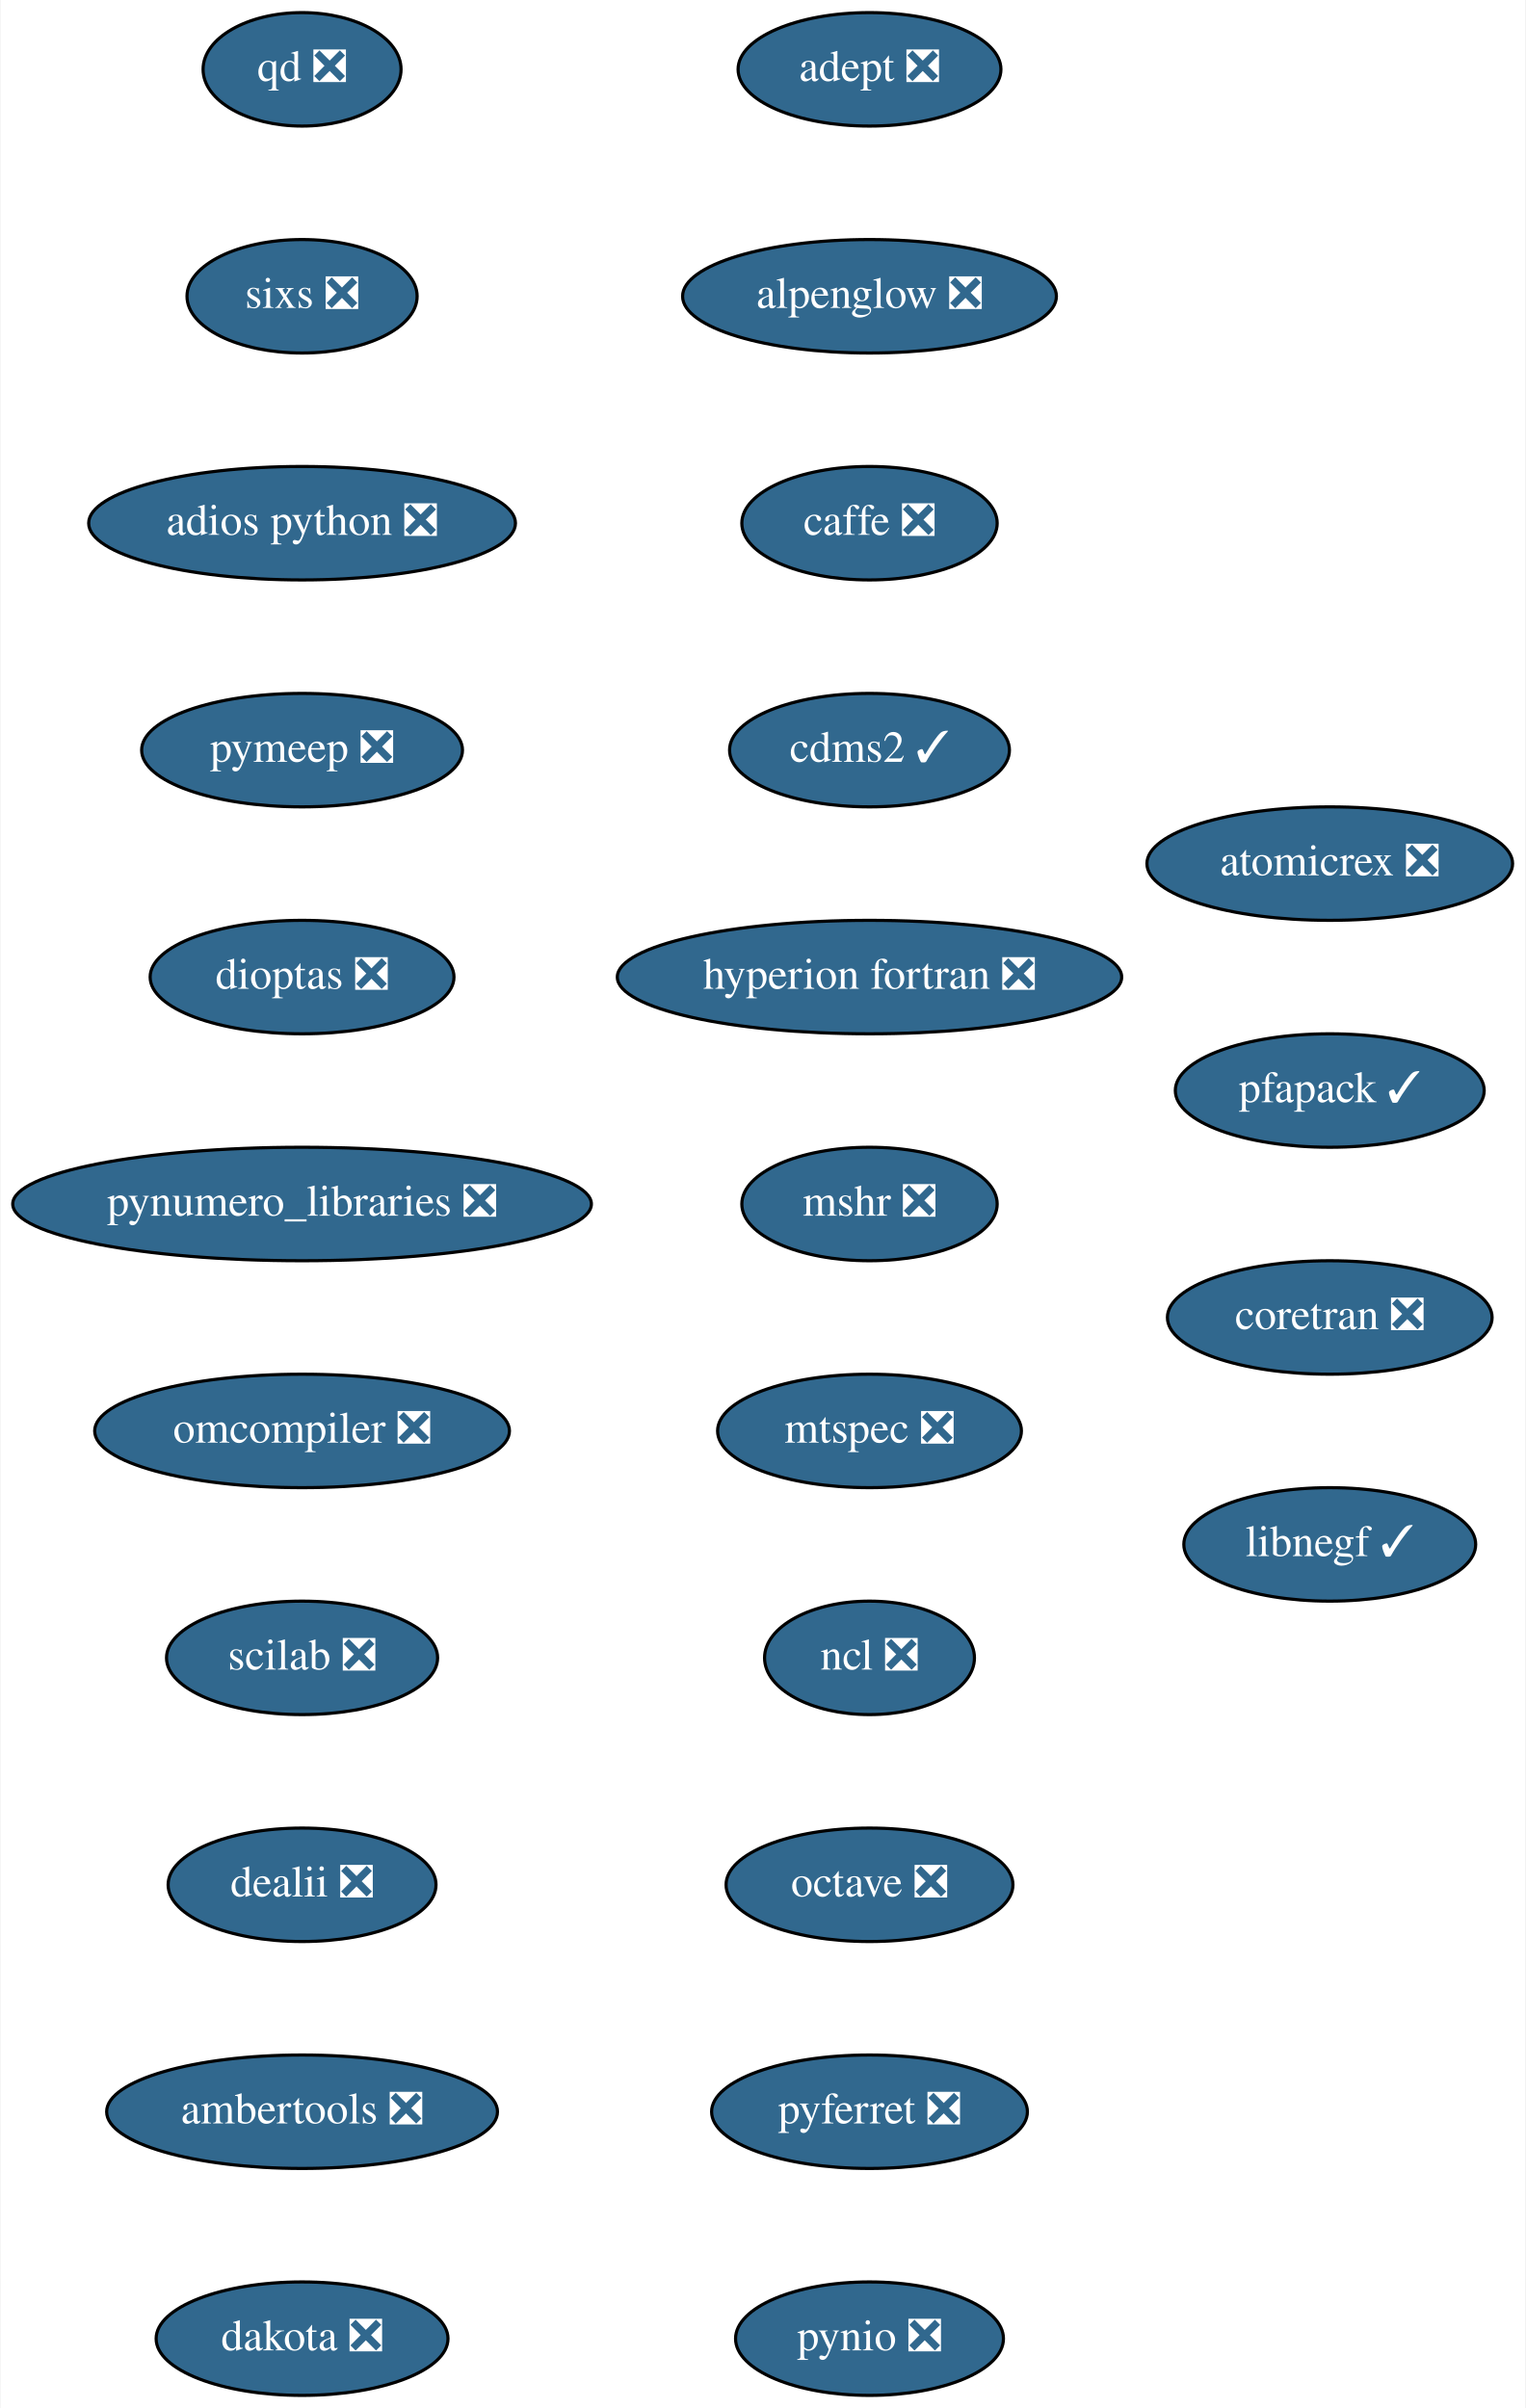
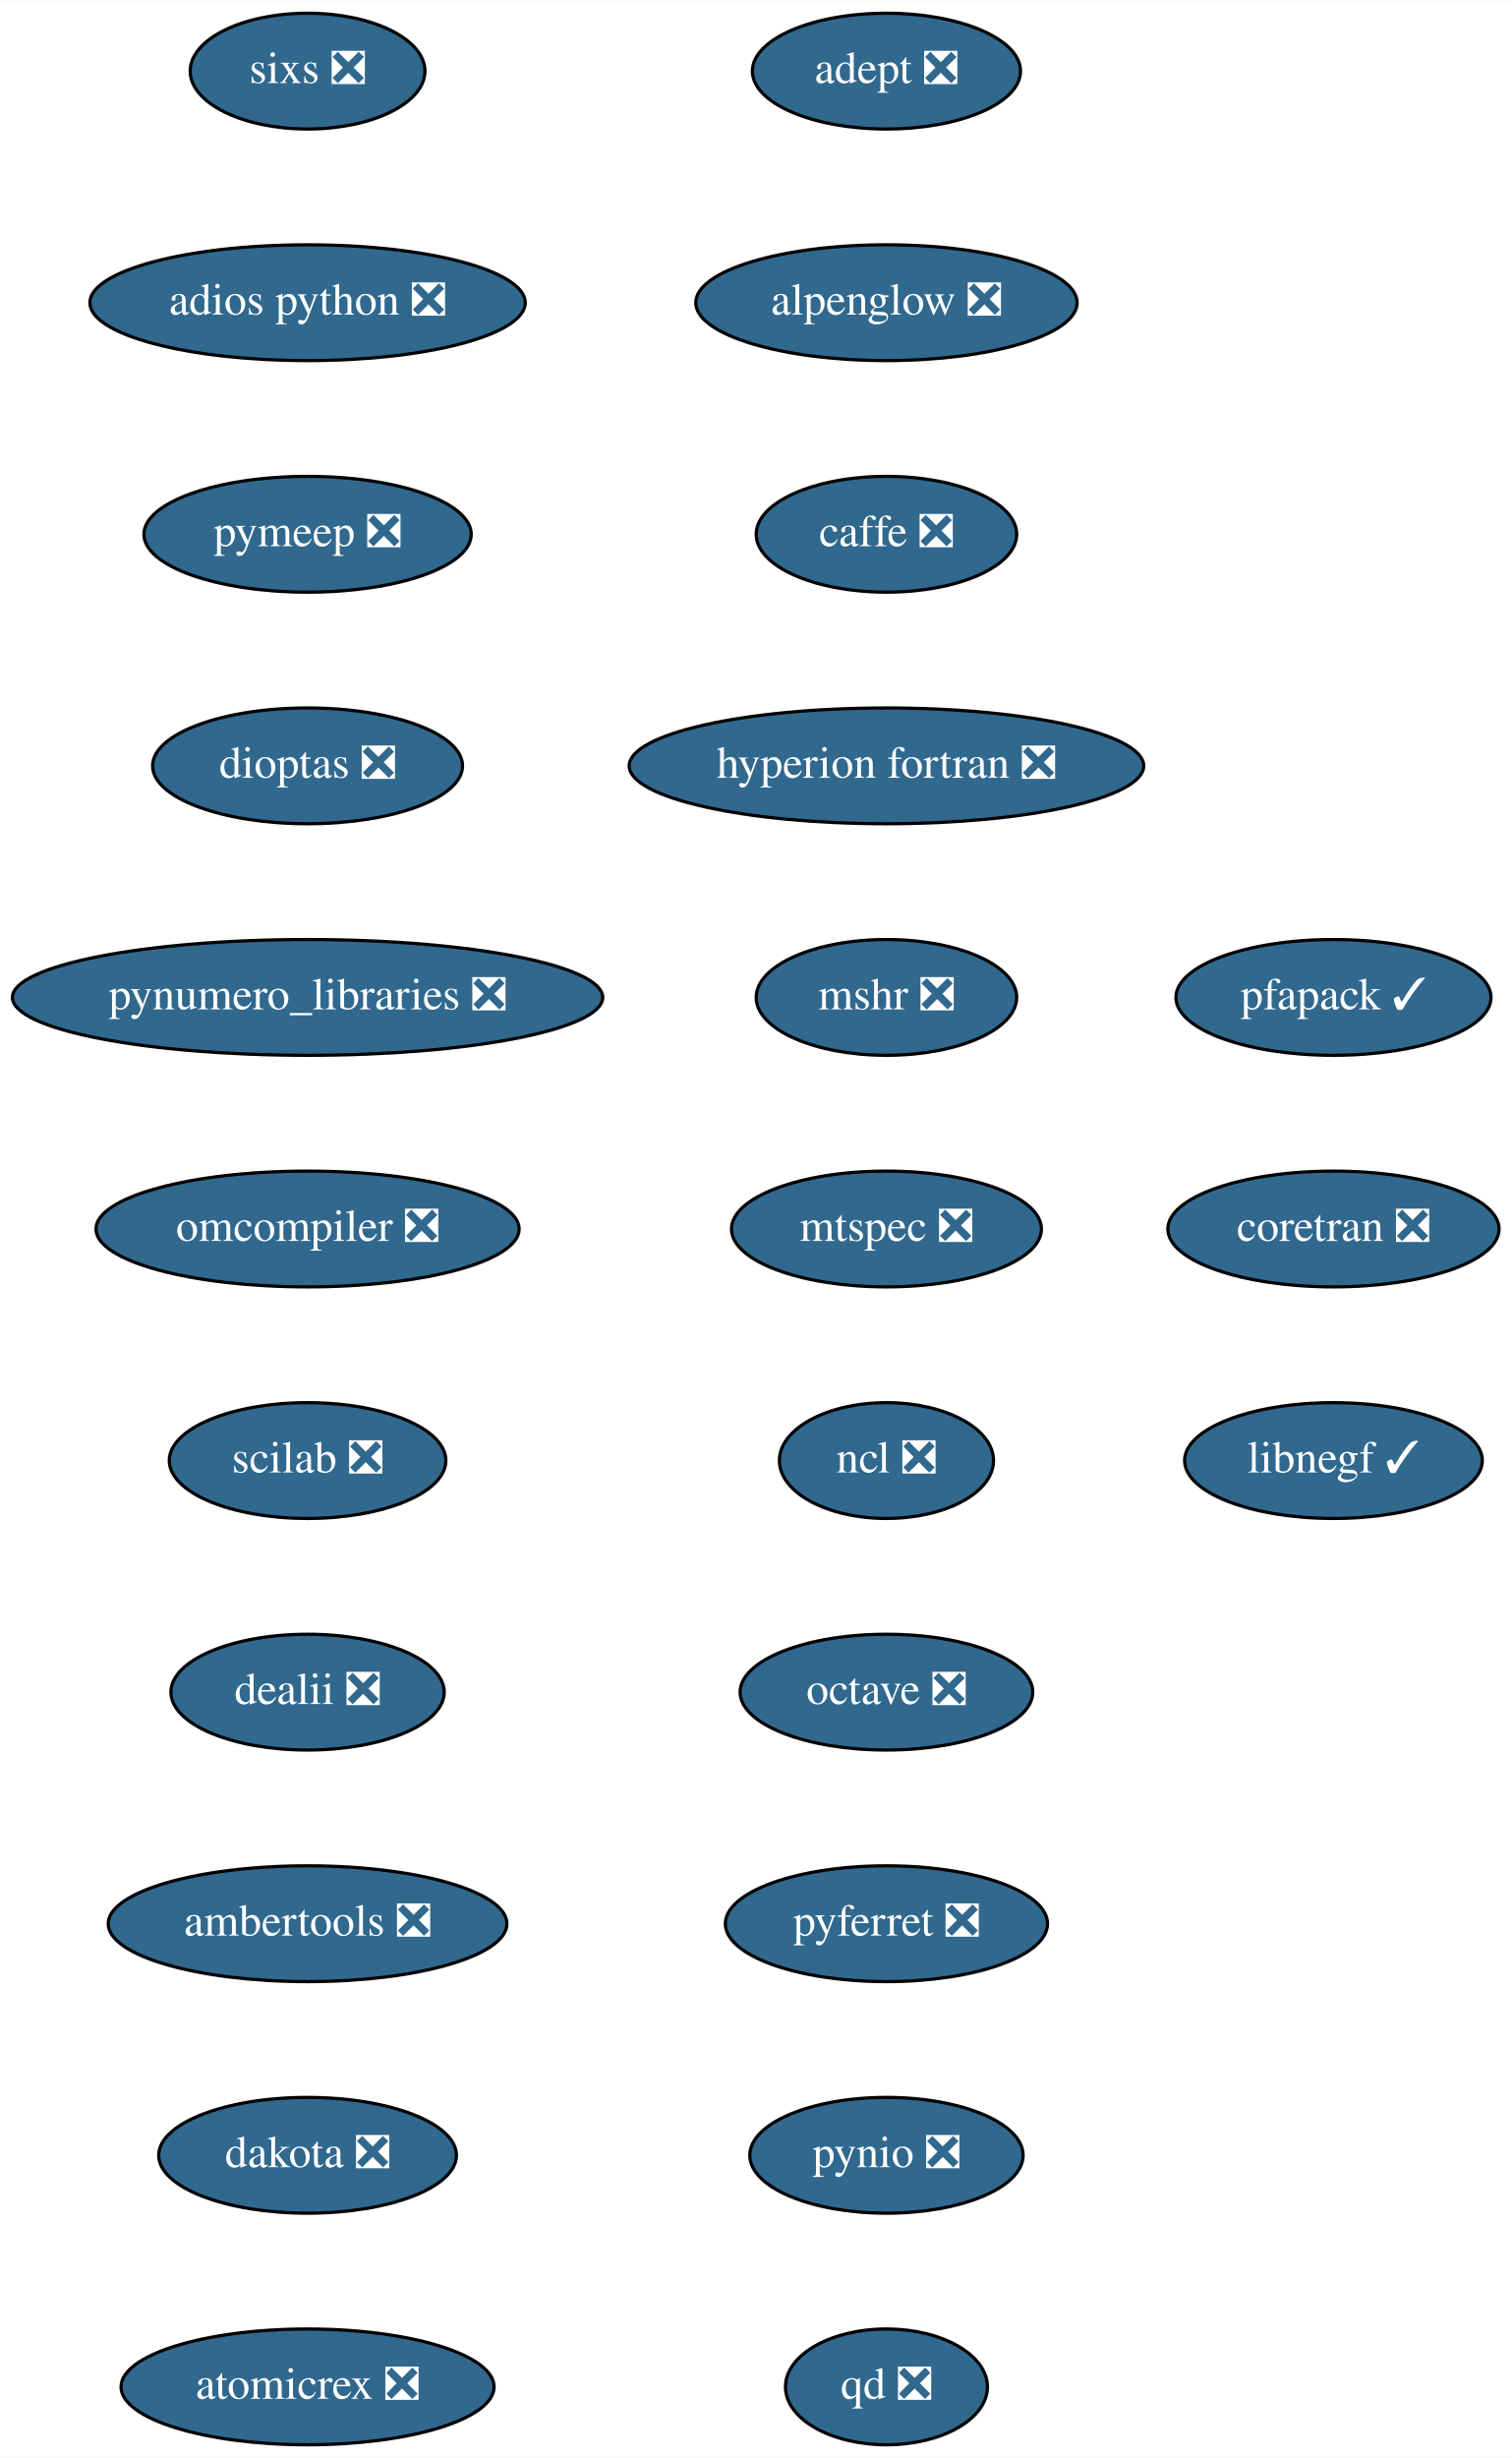
- <svg xmlns="http://www.w3.org/2000/svg" xmlns:xlink="http://www.w3.org/1999/xlink" width="484pt" height="764pt" viewBox="0.00 0.00 483.64 764.00">
+ <svg xmlns="http://www.w3.org/2000/svg" xmlns:xlink="http://www.w3.org/1999/xlink" width="470pt" height="764pt" viewBox="0.00 0.00 470.14 764.00">
  <g id="graph0" class="graph" transform="scale(1 1) rotate(0) translate(4 760)">
-     <polygon fill="white" stroke="transparent" points="-4,4 -4,-760 479.64,-760 479.64,4 -4,4" />
+     <polygon fill="white" stroke="transparent" points="-4,4 -4,-760 466.14,-760 466.14,4 -4,4" />
    <g id="node1" class="node">
      <g id="a_node1">
        <a xlink:href="https://github.com/conda-forge/adept-feedstock/pull/13" xlink:title="adept ❎">
          <ellipse fill="#31688e" stroke="black" cx="271.64" cy="-738" rx="41.69" ry="18" />
          <text text-anchor="middle" x="271.64" y="-734.3" font-family="Times,serif" font-size="14.00" fill="white">adept ❎</text>
        </a>
      </g>
    </g>
    <g id="node2" class="node">
      <g id="a_node2">
        <a xlink:href="https://github.com/conda-forge/alpenglow-feedstock/pull/27" xlink:title="alpenglow ❎">
          <ellipse fill="#31688e" stroke="black" cx="271.64" cy="-666" rx="59.29" ry="18" />
          <text text-anchor="middle" x="271.64" y="-662.3" font-family="Times,serif" font-size="14.00" fill="white">alpenglow ❎</text>
        </a>
      </g>
    </g>
    <g id="node3" class="node">
      <g id="a_node3">
        <a xlink:href="https://github.com/conda-forge/caffe-feedstock/pull/67" xlink:title="caffe ❎">
          <ellipse fill="#31688e" stroke="black" cx="271.64" cy="-594" rx="40.5" ry="18" />
          <text text-anchor="middle" x="271.64" y="-590.3" font-family="Times,serif" font-size="14.00" fill="white">caffe ❎</text>
        </a>
      </g>
    </g>
    <g id="node4" class="node">
      <g id="a_node4">
-         <a xlink:href="https://github.com/conda-forge/cdms2-feedstock/pull/64" xlink:title="cdms2 ✓">
-           <ellipse fill="#31688e" stroke="black" cx="271.64" cy="-522" rx="44.39" ry="18" />
-           <text text-anchor="middle" x="271.64" y="-518.3" font-family="Times,serif" font-size="14.00" fill="white">cdms2 ✓</text>
+         <a xlink:href="https://github.com/conda-forge/hyperion-fortran-feedstock/pull/19" xlink:title="hyperion fortran ❎">
+           <ellipse fill="#31688e" stroke="black" cx="271.64" cy="-522" rx="80" ry="18" />
+           <text text-anchor="middle" x="271.64" y="-518.3" font-family="Times,serif" font-size="14.00" fill="white">hyperion fortran ❎</text>
        </a>
      </g>
    </g>
    <g id="node5" class="node">
      <g id="a_node5">
-         <a xlink:href="https://github.com/conda-forge/hyperion-fortran-feedstock/pull/19" xlink:title="hyperion fortran ❎">
-           <ellipse fill="#31688e" stroke="black" cx="271.64" cy="-450" rx="80" ry="18" />
-           <text text-anchor="middle" x="271.64" y="-446.3" font-family="Times,serif" font-size="14.00" fill="white">hyperion fortran ❎</text>
+         <a xlink:href="https://github.com/conda-forge/mshr-feedstock/pull/21" xlink:title="mshr ❎">
+           <ellipse fill="#31688e" stroke="black" cx="271.64" cy="-450" rx="40.5" ry="18" />
+           <text text-anchor="middle" x="271.64" y="-446.3" font-family="Times,serif" font-size="14.00" fill="white">mshr ❎</text>
        </a>
      </g>
    </g>
    <g id="node6" class="node">
      <g id="a_node6">
-         <a xlink:href="https://github.com/conda-forge/mshr-feedstock/pull/21" xlink:title="mshr ❎">
-           <ellipse fill="#31688e" stroke="black" cx="271.64" cy="-378" rx="40.5" ry="18" />
-           <text text-anchor="middle" x="271.64" y="-374.3" font-family="Times,serif" font-size="14.00" fill="white">mshr ❎</text>
+         <a xlink:href="https://github.com/conda-forge/mtspec-feedstock/pull/14" xlink:title="mtspec ❎">
+           <ellipse fill="#31688e" stroke="black" cx="271.64" cy="-378" rx="48.19" ry="18" />
+           <text text-anchor="middle" x="271.64" y="-374.3" font-family="Times,serif" font-size="14.00" fill="white">mtspec ❎</text>
        </a>
      </g>
    </g>
    <g id="node7" class="node">
      <g id="a_node7">
-         <a xlink:href="https://github.com/conda-forge/mtspec-feedstock/pull/14" xlink:title="mtspec ❎">
-           <ellipse fill="#31688e" stroke="black" cx="271.64" cy="-306" rx="48.19" ry="18" />
-           <text text-anchor="middle" x="271.64" y="-302.3" font-family="Times,serif" font-size="14.00" fill="white">mtspec ❎</text>
+         <a xlink:href="https://github.com/conda-forge/ncl-feedstock/pull/85" xlink:title="ncl ❎">
+           <ellipse fill="#31688e" stroke="black" cx="271.64" cy="-306" rx="33.29" ry="18" />
+           <text text-anchor="middle" x="271.64" y="-302.3" font-family="Times,serif" font-size="14.00" fill="white">ncl ❎</text>
        </a>
      </g>
    </g>
    <g id="node8" class="node">
      <g id="a_node8">
-         <a xlink:href="https://github.com/conda-forge/ncl-feedstock/pull/85" xlink:title="ncl ❎">
-           <ellipse fill="#31688e" stroke="black" cx="271.64" cy="-234" rx="33.29" ry="18" />
-           <text text-anchor="middle" x="271.64" y="-230.3" font-family="Times,serif" font-size="14.00" fill="white">ncl ❎</text>
+         <a xlink:href="https://github.com/conda-forge/octave-feedstock/pull/44" xlink:title="octave ❎">
+           <ellipse fill="#31688e" stroke="black" cx="271.64" cy="-234" rx="45.5" ry="18" />
+           <text text-anchor="middle" x="271.64" y="-230.3" font-family="Times,serif" font-size="14.00" fill="white">octave ❎</text>
        </a>
      </g>
    </g>
    <g id="node9" class="node">
      <g id="a_node9">
-         <a xlink:href="https://github.com/conda-forge/octave-feedstock/pull/44" xlink:title="octave ❎">
-           <ellipse fill="#31688e" stroke="black" cx="271.64" cy="-162" rx="45.5" ry="18" />
-           <text text-anchor="middle" x="271.64" y="-158.3" font-family="Times,serif" font-size="14.00" fill="white">octave ❎</text>
+         <a xlink:href="https://github.com/conda-forge/pyferret-feedstock/pull/71" xlink:title="pyferret ❎">
+           <ellipse fill="#31688e" stroke="black" cx="271.64" cy="-162" rx="50.09" ry="18" />
+           <text text-anchor="middle" x="271.64" y="-158.3" font-family="Times,serif" font-size="14.00" fill="white">pyferret ❎</text>
        </a>
      </g>
    </g>
    <g id="node10" class="node">
      <g id="a_node10">
-         <a xlink:href="https://github.com/conda-forge/pyferret-feedstock/pull/71" xlink:title="pyferret ❎">
-           <ellipse fill="#31688e" stroke="black" cx="271.64" cy="-90" rx="50.09" ry="18" />
-           <text text-anchor="middle" x="271.64" y="-86.3" font-family="Times,serif" font-size="14.00" fill="white">pyferret ❎</text>
+         <a xlink:href="https://github.com/conda-forge/pynio-feedstock/pull/94" xlink:title="pynio ❎">
+           <ellipse fill="#31688e" stroke="black" cx="271.64" cy="-90" rx="42.49" ry="18" />
+           <text text-anchor="middle" x="271.64" y="-86.3" font-family="Times,serif" font-size="14.00" fill="white">pynio ❎</text>
        </a>
      </g>
    </g>
    <g id="node11" class="node">
      <g id="a_node11">
-         <a xlink:href="https://github.com/conda-forge/pynio-feedstock/pull/94" xlink:title="pynio ❎">
-           <ellipse fill="#31688e" stroke="black" cx="271.64" cy="-18" rx="42.49" ry="18" />
-           <text text-anchor="middle" x="271.64" y="-14.3" font-family="Times,serif" font-size="14.00" fill="white">pynio ❎</text>
+         <a xlink:href="https://github.com/conda-forge/qd-feedstock/pull/17" xlink:title="qd ❎">
+           <ellipse fill="#31688e" stroke="black" cx="271.64" cy="-18" rx="31.4" ry="18" />
+           <text text-anchor="middle" x="271.64" y="-14.3" font-family="Times,serif" font-size="14.00" fill="white">qd ❎</text>
        </a>
      </g>
    </g>
    <g id="node12" class="node">
      <g id="a_node12">
-         <a xlink:href="https://github.com/conda-forge/qd-feedstock/pull/17" xlink:title="qd ❎">
-           <ellipse fill="#31688e" stroke="black" cx="91.64" cy="-738" rx="31.4" ry="18" />
-           <text text-anchor="middle" x="91.64" y="-734.3" font-family="Times,serif" font-size="14.00" fill="white">qd ❎</text>
+         <a xlink:href="https://github.com/conda-forge/sixs-feedstock/pull/9" xlink:title="sixs ❎">
+           <ellipse fill="#31688e" stroke="black" cx="91.64" cy="-738" rx="36.5" ry="18" />
+           <text text-anchor="middle" x="91.64" y="-734.3" font-family="Times,serif" font-size="14.00" fill="white">sixs ❎</text>
        </a>
      </g>
    </g>
    <g id="node13" class="node">
      <g id="a_node13">
-         <a xlink:href="https://github.com/conda-forge/sixs-feedstock/pull/9" xlink:title="sixs ❎">
-           <ellipse fill="#31688e" stroke="black" cx="91.64" cy="-666" rx="36.5" ry="18" />
-           <text text-anchor="middle" x="91.64" y="-662.3" font-family="Times,serif" font-size="14.00" fill="white">sixs ❎</text>
+         <a xlink:href="https://github.com/conda-forge/adios-python-feedstock/pull/12" xlink:title="adios python ❎">
+           <ellipse fill="#31688e" stroke="black" cx="91.64" cy="-666" rx="67.69" ry="18" />
+           <text text-anchor="middle" x="91.64" y="-662.3" font-family="Times,serif" font-size="14.00" fill="white">adios python ❎</text>
        </a>
      </g>
    </g>
    <g id="node14" class="node">
      <g id="a_node14">
-         <a xlink:href="https://github.com/conda-forge/adios-python-feedstock/pull/12" xlink:title="adios python ❎">
-           <ellipse fill="#31688e" stroke="black" cx="91.64" cy="-594" rx="67.69" ry="18" />
-           <text text-anchor="middle" x="91.64" y="-590.3" font-family="Times,serif" font-size="14.00" fill="white">adios python ❎</text>
+         <a xlink:href="https://github.com/conda-forge/pymeep-feedstock/pull/53" xlink:title="pymeep ❎">
+           <ellipse fill="#31688e" stroke="black" cx="91.64" cy="-594" rx="50.89" ry="18" />
+           <text text-anchor="middle" x="91.64" y="-590.3" font-family="Times,serif" font-size="14.00" fill="white">pymeep ❎</text>
        </a>
      </g>
    </g>
    <g id="node15" class="node">
      <g id="a_node15">
-         <a xlink:href="https://github.com/conda-forge/pymeep-feedstock/pull/53" xlink:title="pymeep ❎">
-           <ellipse fill="#31688e" stroke="black" cx="91.64" cy="-522" rx="50.89" ry="18" />
-           <text text-anchor="middle" x="91.64" y="-518.3" font-family="Times,serif" font-size="14.00" fill="white">pymeep ❎</text>
+         <a xlink:href="https://github.com/conda-forge/dioptas-feedstock/pull/13" xlink:title="dioptas ❎">
+           <ellipse fill="#31688e" stroke="black" cx="91.64" cy="-522" rx="48.19" ry="18" />
+           <text text-anchor="middle" x="91.64" y="-518.3" font-family="Times,serif" font-size="14.00" fill="white">dioptas ❎</text>
        </a>
      </g>
    </g>
    <g id="node16" class="node">
      <g id="a_node16">
-         <a xlink:href="https://github.com/conda-forge/dioptas-feedstock/pull/13" xlink:title="dioptas ❎">
-           <ellipse fill="#31688e" stroke="black" cx="91.64" cy="-450" rx="48.19" ry="18" />
-           <text text-anchor="middle" x="91.64" y="-446.3" font-family="Times,serif" font-size="14.00" fill="white">dioptas ❎</text>
+         <a xlink:href="https://github.com/conda-forge/pynumero_libraries-feedstock/pull/27" xlink:title="pynumero_libraries ❎">
+           <ellipse fill="#31688e" stroke="black" cx="91.64" cy="-450" rx="91.78" ry="18" />
+           <text text-anchor="middle" x="91.64" y="-446.3" font-family="Times,serif" font-size="14.00" fill="white">pynumero_libraries ❎</text>
        </a>
      </g>
    </g>
    <g id="node17" class="node">
      <g id="a_node17">
-         <a xlink:href="https://github.com/conda-forge/pynumero_libraries-feedstock/pull/27" xlink:title="pynumero_libraries ❎">
-           <ellipse fill="#31688e" stroke="black" cx="91.64" cy="-378" rx="91.78" ry="18" />
-           <text text-anchor="middle" x="91.64" y="-374.3" font-family="Times,serif" font-size="14.00" fill="white">pynumero_libraries ❎</text>
+         <a xlink:href="https://github.com/conda-forge/omcompiler-feedstock/pull/14" xlink:title="omcompiler ❎">
+           <ellipse fill="#31688e" stroke="black" cx="91.64" cy="-378" rx="65.79" ry="18" />
+           <text text-anchor="middle" x="91.64" y="-374.3" font-family="Times,serif" font-size="14.00" fill="white">omcompiler ❎</text>
        </a>
      </g>
    </g>
    <g id="node18" class="node">
      <g id="a_node18">
-         <a xlink:href="https://github.com/conda-forge/omcompiler-feedstock/pull/14" xlink:title="omcompiler ❎">
-           <ellipse fill="#31688e" stroke="black" cx="91.64" cy="-306" rx="65.79" ry="18" />
-           <text text-anchor="middle" x="91.64" y="-302.3" font-family="Times,serif" font-size="14.00" fill="white">omcompiler ❎</text>
+         <a xlink:href="https://github.com/conda-forge/scilab-feedstock/pull/19" xlink:title="scilab ❎">
+           <ellipse fill="#31688e" stroke="black" cx="91.64" cy="-306" rx="43" ry="18" />
+           <text text-anchor="middle" x="91.64" y="-302.3" font-family="Times,serif" font-size="14.00" fill="white">scilab ❎</text>
        </a>
      </g>
    </g>
    <g id="node19" class="node">
      <g id="a_node19">
-         <a xlink:href="https://github.com/conda-forge/scilab-feedstock/pull/19" xlink:title="scilab ❎">
-           <ellipse fill="#31688e" stroke="black" cx="91.64" cy="-234" rx="43" ry="18" />
-           <text text-anchor="middle" x="91.64" y="-230.3" font-family="Times,serif" font-size="14.00" fill="white">scilab ❎</text>
+         <a xlink:href="https://github.com/conda-forge/dealii-feedstock/pull/12" xlink:title="dealii ❎">
+           <ellipse fill="#31688e" stroke="black" cx="91.64" cy="-234" rx="42.49" ry="18" />
+           <text text-anchor="middle" x="91.64" y="-230.3" font-family="Times,serif" font-size="14.00" fill="white">dealii ❎</text>
        </a>
      </g>
    </g>
    <g id="node20" class="node">
      <g id="a_node20">
-         <a xlink:href="https://github.com/conda-forge/dealii-feedstock/pull/12" xlink:title="dealii ❎">
-           <ellipse fill="#31688e" stroke="black" cx="91.64" cy="-162" rx="42.49" ry="18" />
-           <text text-anchor="middle" x="91.64" y="-158.3" font-family="Times,serif" font-size="14.00" fill="white">dealii ❎</text>
+         <a xlink:href="https://github.com/conda-forge/ambertools-feedstock/pull/50" xlink:title="ambertools ❎">
+           <ellipse fill="#31688e" stroke="black" cx="91.64" cy="-162" rx="61.99" ry="18" />
+           <text text-anchor="middle" x="91.64" y="-158.3" font-family="Times,serif" font-size="14.00" fill="white">ambertools ❎</text>
        </a>
      </g>
    </g>
    <g id="node21" class="node">
      <g id="a_node21">
-         <a xlink:href="https://github.com/conda-forge/ambertools-feedstock/pull/50" xlink:title="ambertools ❎">
-           <ellipse fill="#31688e" stroke="black" cx="91.64" cy="-90" rx="61.99" ry="18" />
-           <text text-anchor="middle" x="91.64" y="-86.3" font-family="Times,serif" font-size="14.00" fill="white">ambertools ❎</text>
+         <a xlink:href="https://github.com/conda-forge/dakota-feedstock/pull/20" xlink:title="dakota ❎">
+           <ellipse fill="#31688e" stroke="black" cx="91.64" cy="-90" rx="46.29" ry="18" />
+           <text text-anchor="middle" x="91.64" y="-86.3" font-family="Times,serif" font-size="14.00" fill="white">dakota ❎</text>
        </a>
      </g>
    </g>
    <g id="node22" class="node">
      <g id="a_node22">
-         <a xlink:href="https://github.com/conda-forge/dakota-feedstock/pull/20" xlink:title="dakota ❎">
-           <ellipse fill="#31688e" stroke="black" cx="91.64" cy="-18" rx="46.29" ry="18" />
-           <text text-anchor="middle" x="91.64" y="-14.3" font-family="Times,serif" font-size="14.00" fill="white">dakota ❎</text>
+         <a xlink:href="https://github.com/conda-forge/atomicrex-feedstock/pull/5" xlink:title="atomicrex ❎">
+           <ellipse fill="#31688e" stroke="black" cx="91.64" cy="-18" rx="58" ry="18" />
+           <text text-anchor="middle" x="91.64" y="-14.3" font-family="Times,serif" font-size="14.00" fill="white">atomicrex ❎</text>
        </a>
      </g>
    </g>
    <g id="node23" class="node">
      <g id="a_node23">
-         <a xlink:href="https://github.com/conda-forge/atomicrex-feedstock/pull/5" xlink:title="atomicrex ❎">
-           <ellipse fill="#31688e" stroke="black" cx="417.64" cy="-486" rx="58" ry="18" />
-           <text text-anchor="middle" x="417.64" y="-482.3" font-family="Times,serif" font-size="14.00" fill="white">atomicrex ❎</text>
+         <a xlink:href="https://github.com/conda-forge/pfapack-feedstock/pull/5" xlink:title="pfapack ✓">
+           <ellipse fill="#31688e" stroke="black" cx="410.64" cy="-450" rx="48.99" ry="18" />
+           <text text-anchor="middle" x="410.64" y="-446.3" font-family="Times,serif" font-size="14.00" fill="white">pfapack ✓</text>
        </a>
      </g>
    </g>
    <g id="node24" class="node">
      <g id="a_node24">
-         <a xlink:href="https://github.com/conda-forge/pfapack-feedstock/pull/5" xlink:title="pfapack ✓">
-           <ellipse fill="#31688e" stroke="black" cx="417.64" cy="-414" rx="48.99" ry="18" />
-           <text text-anchor="middle" x="417.64" y="-410.3" font-family="Times,serif" font-size="14.00" fill="white">pfapack ✓</text>
+         <a xlink:href="https://github.com/conda-forge/coretran-feedstock/pull/1" xlink:title="coretran ❎">
+           <ellipse fill="#31688e" stroke="black" cx="410.64" cy="-378" rx="51.5" ry="18" />
+           <text text-anchor="middle" x="410.64" y="-374.3" font-family="Times,serif" font-size="14.00" fill="white">coretran ❎</text>
        </a>
      </g>
    </g>
    <g id="node25" class="node">
      <g id="a_node25">
-         <a xlink:href="https://github.com/conda-forge/coretran-feedstock/pull/1" xlink:title="coretran ❎">
-           <ellipse fill="#31688e" stroke="black" cx="417.64" cy="-342" rx="51.5" ry="18" />
-           <text text-anchor="middle" x="417.64" y="-338.3" font-family="Times,serif" font-size="14.00" fill="white">coretran ❎</text>
-         </a>
-       </g>
-     </g>
-     <g id="node26" class="node">
-       <g id="a_node26">
        <a xlink:href="https://github.com/conda-forge/libnegf-feedstock/pull/1" xlink:title="libnegf ✓">
-           <ellipse fill="#31688e" stroke="black" cx="417.64" cy="-270" rx="46.29" ry="18" />
-           <text text-anchor="middle" x="417.64" y="-266.3" font-family="Times,serif" font-size="14.00" fill="white">libnegf ✓</text>
+           <ellipse fill="#31688e" stroke="black" cx="410.64" cy="-306" rx="46.29" ry="18" />
+           <text text-anchor="middle" x="410.64" y="-302.3" font-family="Times,serif" font-size="14.00" fill="white">libnegf ✓</text>
        </a>
      </g>
    </g>
  </g>
</svg>
